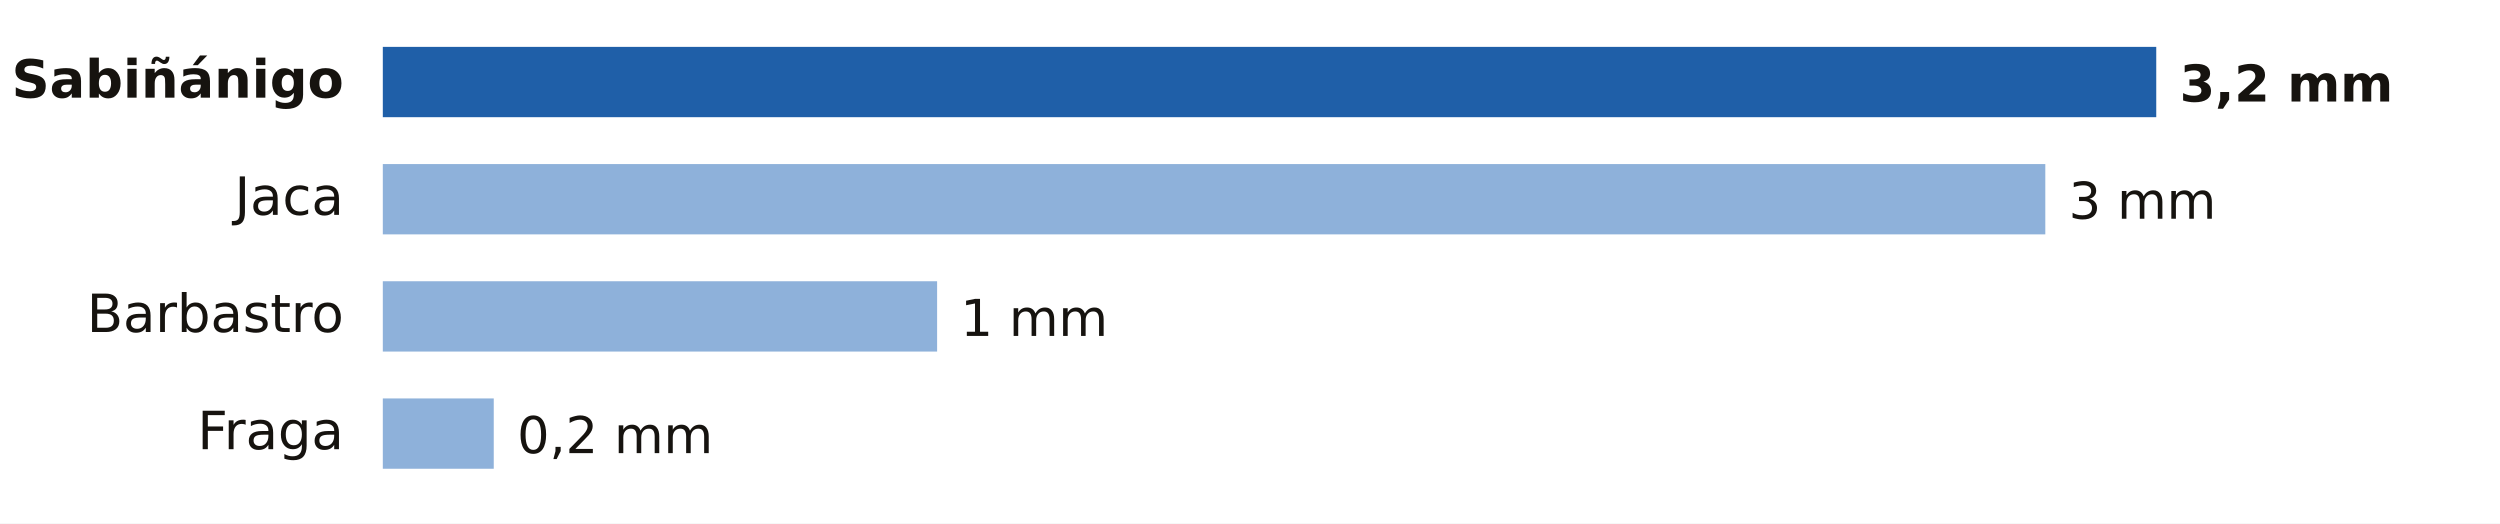
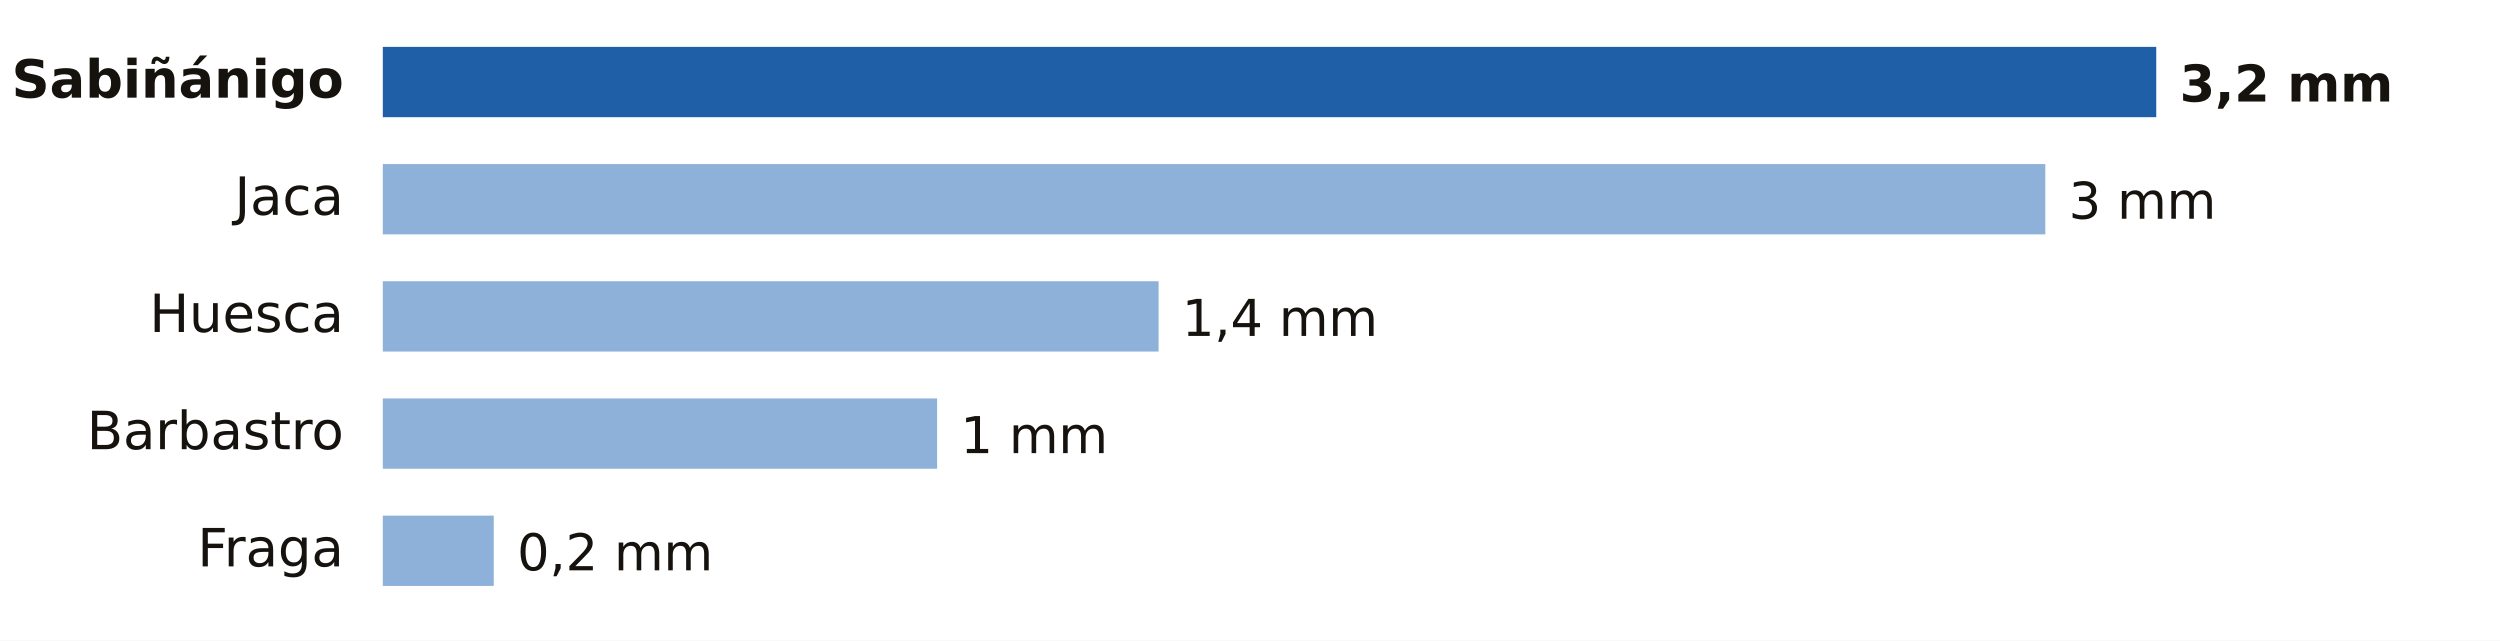
- <svg xmlns="http://www.w3.org/2000/svg" viewBox="0 0 640 134" width="640" height="134" role="img" aria-label="Lluvia entre la medianoche y las 19:00 del martes 20 de octubre en Huesca">
-   <rect width="640" height="134" fill="#FFFFFF" />
+ <svg xmlns="http://www.w3.org/2000/svg" viewBox="0 0 640 164" width="640" height="164" role="img" aria-label="Lluvia entre la medianoche y las 19:00 del martes 20 de octubre en Huesca">
+   <rect width="640" height="164" fill="#FFFFFF" />
  <text x="88.0" y="25.0" font-size="13.5" fill="#16130F" text-anchor="end" font-weight="600" font-family="Public Sans, DejaVu Sans, Arial, sans-serif">Sabiñánigo</text>
  <rect x="98" y="12" width="454.0" height="18" fill="#1F5FA8" />
  <text x="558.0" y="26.0" font-size="13" fill="#16130F" text-anchor="start" font-weight="700" font-family="Public Sans, DejaVu Sans, Arial, sans-serif">3,2 mm</text>
  <text x="88.0" y="55.0" font-size="13.5" fill="#16130F" text-anchor="end" font-weight="400" font-family="Public Sans, DejaVu Sans, Arial, sans-serif">Jaca</text>
  <rect x="98" y="42" width="425.6" height="18" fill="#8EB1DA" />
  <text x="529.6" y="56.0" font-size="13" fill="#16130F" text-anchor="start" font-weight="500" font-family="Public Sans, DejaVu Sans, Arial, sans-serif">3 mm</text>
-   <text x="88.0" y="85.0" font-size="13.5" fill="#16130F" text-anchor="end" font-weight="400" font-family="Public Sans, DejaVu Sans, Arial, sans-serif">Barbastro</text>
-   <rect x="98" y="72" width="141.9" height="18" fill="#8EB1DA" />
-   <text x="245.9" y="86.0" font-size="13" fill="#16130F" text-anchor="start" font-weight="500" font-family="Public Sans, DejaVu Sans, Arial, sans-serif">1 mm</text>
-   <text x="88.0" y="115.0" font-size="13.5" fill="#16130F" text-anchor="end" font-weight="400" font-family="Public Sans, DejaVu Sans, Arial, sans-serif">Fraga</text>
-   <rect x="98" y="102" width="28.4" height="18" fill="#8EB1DA" />
-   <text x="132.4" y="116.0" font-size="13" fill="#16130F" text-anchor="start" font-weight="500" font-family="Public Sans, DejaVu Sans, Arial, sans-serif">0,2 mm</text>
+   <text x="88.0" y="85.0" font-size="13.5" fill="#16130F" text-anchor="end" font-weight="400" font-family="Public Sans, DejaVu Sans, Arial, sans-serif">Huesca</text>
+   <rect x="98" y="72" width="198.6" height="18" fill="#8EB1DA" />
+   <text x="302.6" y="86.0" font-size="13" fill="#16130F" text-anchor="start" font-weight="500" font-family="Public Sans, DejaVu Sans, Arial, sans-serif">1,4 mm</text>
+   <text x="88.0" y="115.0" font-size="13.5" fill="#16130F" text-anchor="end" font-weight="400" font-family="Public Sans, DejaVu Sans, Arial, sans-serif">Barbastro</text>
+   <rect x="98" y="102" width="141.9" height="18" fill="#8EB1DA" />
+   <text x="245.9" y="116.0" font-size="13" fill="#16130F" text-anchor="start" font-weight="500" font-family="Public Sans, DejaVu Sans, Arial, sans-serif">1 mm</text>
+   <text x="88.0" y="145.0" font-size="13.5" fill="#16130F" text-anchor="end" font-weight="400" font-family="Public Sans, DejaVu Sans, Arial, sans-serif">Fraga</text>
+   <rect x="98" y="132" width="28.4" height="18" fill="#8EB1DA" />
+   <text x="132.4" y="146.0" font-size="13" fill="#16130F" text-anchor="start" font-weight="500" font-family="Public Sans, DejaVu Sans, Arial, sans-serif">0,2 mm</text>
</svg>
